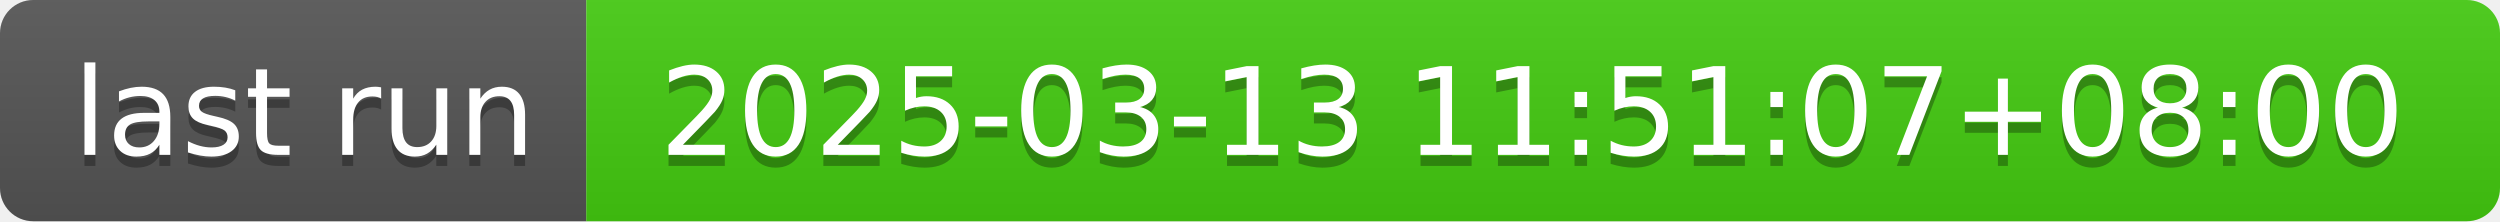
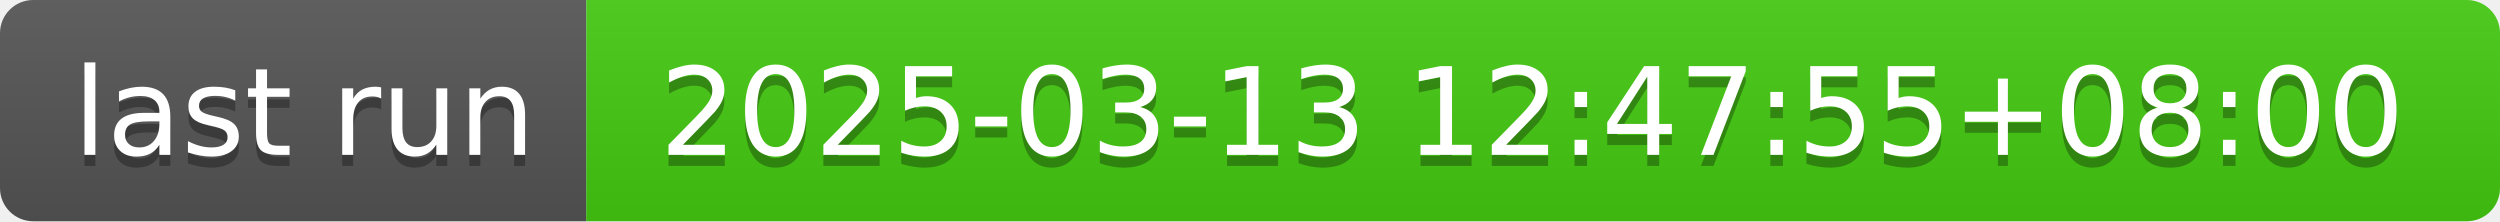
- <svg xmlns="http://www.w3.org/2000/svg" width="226" height="20" role="img" aria-label="last run: 2025-03-13 11:51:07+08:00">
+ <svg xmlns="http://www.w3.org/2000/svg" width="226" height="20" role="img" aria-label="last run: 2025-03-13 12:47:55+08:00">
  <linearGradient id="s" x2="0" y2="100%">
    <stop offset="0" stop-color="#bbb" stop-opacity=".1" />
    <stop offset="1" stop-opacity=".1" />
  </linearGradient>
  <clipPath id="r">
    <rect width="226" height="20" rx="3" fill="#fff" />
  </clipPath>
  <g clip-path="url(#r)">
    <rect width="53" height="20" fill="#555" />
    <rect x="53" width="173" height="20" fill="#4c1" />
    <rect width="226" height="20" fill="url(#s)" />
  </g>
  <g fill="#fff" text-anchor="middle" font-family="Verdana,Geneva,DejaVu Sans,sans-serif" text-rendering="geometricPrecision" font-size="110">
    <text aria-hidden="true" x="275" y="150" fill="#010101" fill-opacity=".3" transform="scale(.1)" textLength="430">last run</text>
    <text x="275" y="140" transform="scale(.1)" fill="#fff" textLength="430">last run</text>
-     <text aria-hidden="true" x="1385" y="150" fill="#010101" fill-opacity=".3" transform="scale(.1)" textLength="1630">2025-03-13 11:51:07+08:00</text>
-     <text x="1385" y="140" transform="scale(.1)" fill="#fff" textLength="1630">2025-03-13 11:51:07+08:00</text>
+     <text aria-hidden="true" x="1385" y="150" fill="#010101" fill-opacity=".3" transform="scale(.1)" textLength="1630">2025-03-13 12:47:55+08:00</text>
+     <text x="1385" y="140" transform="scale(.1)" fill="#fff" textLength="1630">2025-03-13 12:47:55+08:00</text>
  </g>
</svg>
